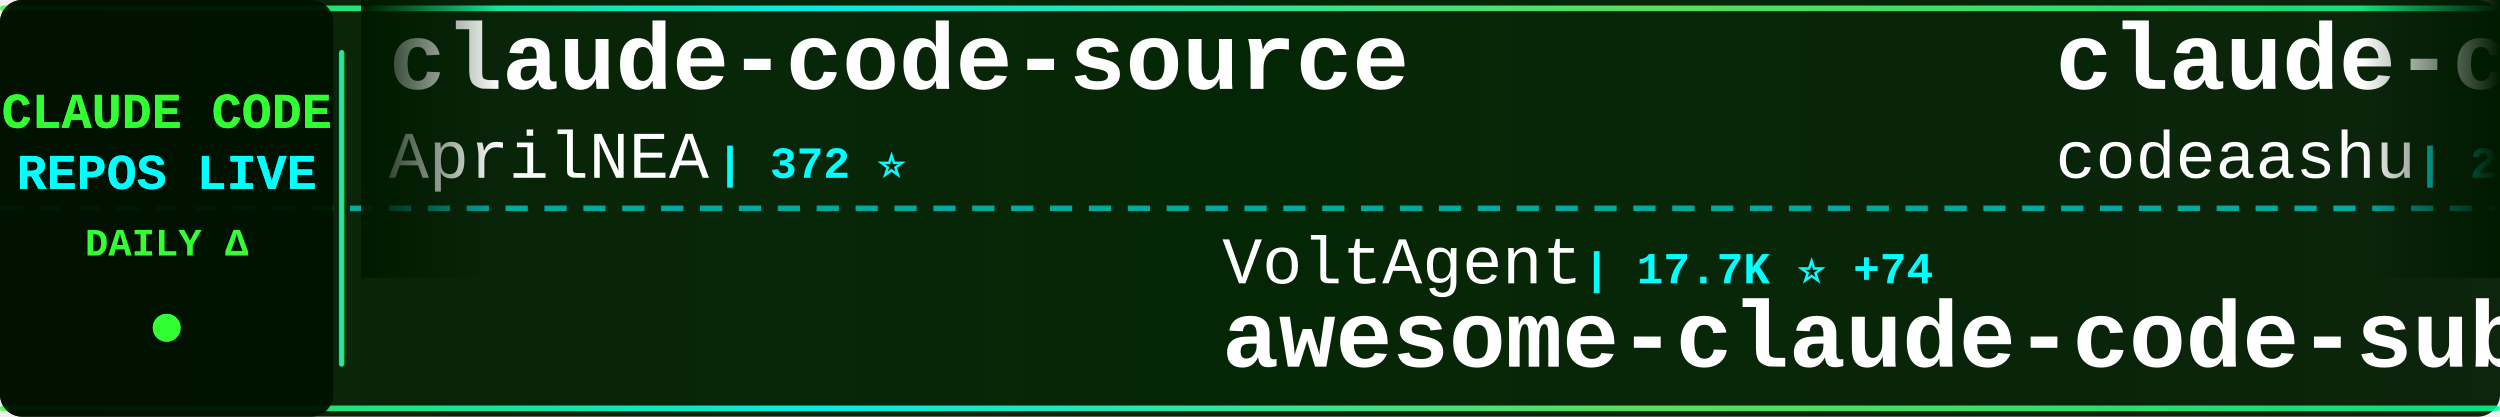
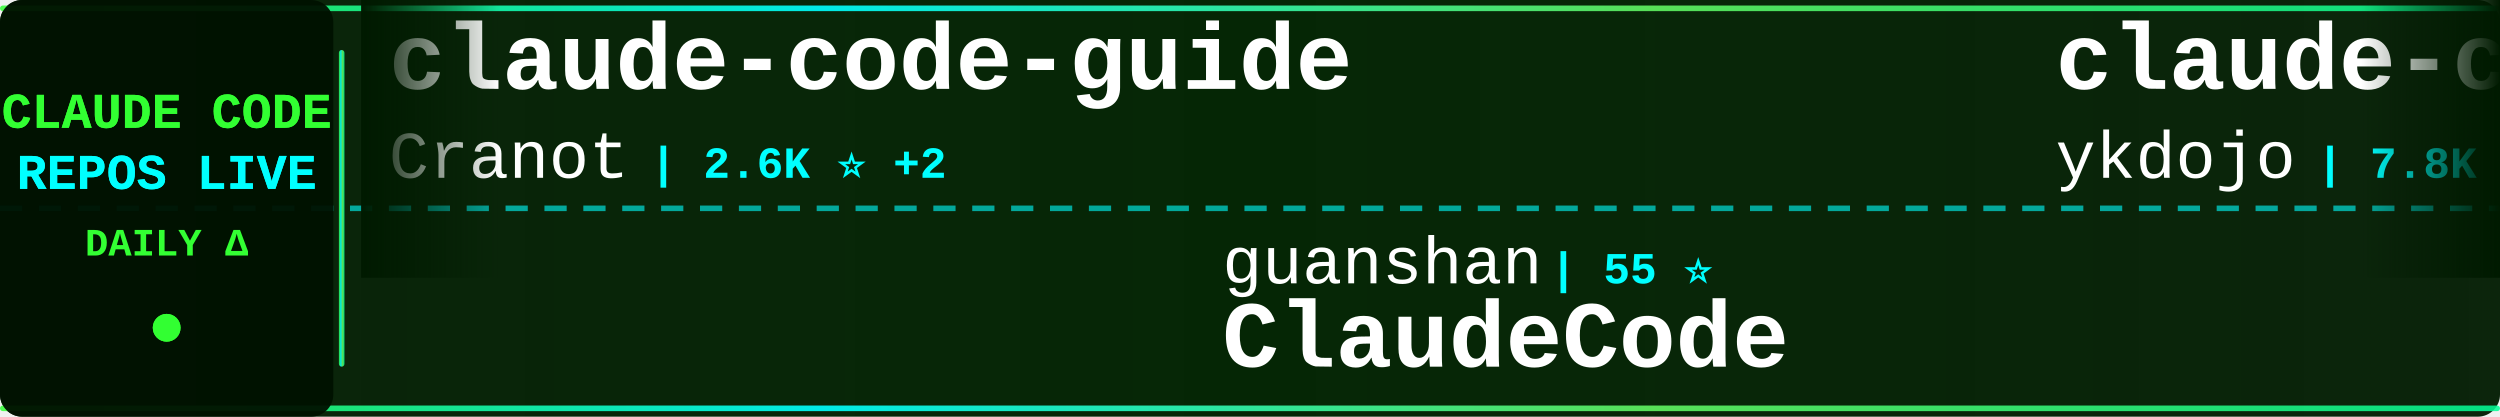
<svg xmlns="http://www.w3.org/2000/svg" width="900" height="150">
  <defs>
    <linearGradient id="tickerBg" x1="0%" y1="0%" x2="100%" y2="0%">
      <stop offset="0%" style="stop-color:#001a00;stop-opacity:0.95" />
      <stop offset="50%" style="stop-color:#002200;stop-opacity:0.98" />
      <stop offset="100%" style="stop-color:#001a00;stop-opacity:0.95" />
    </linearGradient>
    <linearGradient id="borderGrad" x1="0%" y1="0%" x2="100%" y2="0%">
      <stop offset="0%" style="stop-color:#33ff33;stop-opacity:0.85">
        <animate attributeName="stop-opacity" values="0.85;1;0.85" dur="2s" repeatCount="indefinite" />
      </stop>
      <stop offset="33%" style="stop-color:#00ffff;stop-opacity:0.9">
        <animate attributeName="stop-opacity" values="0.9;1;0.9" dur="2.2s" repeatCount="indefinite" />
      </stop>
      <stop offset="66%" style="stop-color:#66ff66;stop-opacity:0.85">
        <animate attributeName="stop-opacity" values="0.85;1;0.85" dur="1.8s" repeatCount="indefinite" />
      </stop>
      <stop offset="100%" style="stop-color:#00ff99;stop-opacity:0.85">
        <animate attributeName="stop-opacity" values="0.85;1;0.85" dur="2s" repeatCount="indefinite" />
      </stop>
    </linearGradient>
    <filter id="textGlow">
      <feGaussianBlur stdDeviation="0.1" result="coloredBlur" />
      <feMerge>
        <feMergeNode in="coloredBlur" />
        <feMergeNode in="SourceGraphic" />
      </feMerge>
    </filter>
    <filter id="metricGlow">
      <feGaussianBlur stdDeviation="0.2" result="coloredBlur" />
      <feMerge>
        <feMergeNode in="coloredBlur" />
        <feMergeNode in="SourceGraphic" />
      </feMerge>
    </filter>
    <linearGradient id="leftFade" x1="0%" y1="0%" x2="100%" y2="0%">
      <stop offset="0%" style="stop-color:#001a00;stop-opacity:1" />
      <stop offset="100%" style="stop-color:#001a00;stop-opacity:0" />
    </linearGradient>
    <linearGradient id="rightFade" x1="0%" y1="0%" x2="100%" y2="0%">
      <stop offset="0%" style="stop-color:#001a00;stop-opacity:0" />
      <stop offset="100%" style="stop-color:#001a00;stop-opacity:1" />
    </linearGradient>
  </defs>
  <rect width="900" height="150" fill="url(#tickerBg)" rx="8" />
  <rect x="0" y="2" width="900" height="2" fill="url(#borderGrad)" rx="1" />
  <rect x="0" y="146" width="900" height="2" fill="url(#borderGrad)" rx="1" />
  <line x1="0" y1="75" x2="900" y2="75" stroke="#00ffff" stroke-width="2" stroke-dasharray="8 6" opacity="0.6" />
  <rect x="0" y="0" width="120" height="150" fill="#001100" opacity="0.95" rx="8" />
  <text x="60" y="46" font-family="'Courier New', monospace" font-size="18" font-weight="bold" fill="#33ff33" text-anchor="middle" filter="url(#textGlow)">
    CLAUDE CODE
  </text>
  <text x="60" y="68" font-family="'Courier New', monospace" font-size="18" font-weight="bold" fill="#00ffff" text-anchor="middle" filter="url(#textGlow)">
    REPOS LIVE
  </text>
  <text x="60" y="92" font-family="'Courier New', monospace" font-size="14" font-weight="bold" fill="#33ff33" text-anchor="middle">
    DAILY Δ
  </text>
  <circle cx="60" cy="118" r="5" fill="#33ff33" filter="url(#metricGlow)">
    <animate attributeName="r" values="4;6;4" dur="1.5s" repeatCount="indefinite" />
    <animate attributeName="opacity" values="0.6;1;0.6" dur="1.5s" repeatCount="indefinite" />
  </circle>
  <rect x="122" y="18" width="2" height="114" fill="url(#borderGrad)" rx="1" />
  <clipPath id="tickerClip">
    <rect x="130" y="0" width="770" height="150" />
  </clipPath>
  <g clip-path="url(#tickerClip)">
    <g id="tickerItems">
      <animateTransform attributeName="transform" attributeType="XML" type="translate" from="0 0" to="-3000 0" dur="54s" repeatCount="indefinite" />
      <g transform="translate(0, 0)">
-         <text x="140" y="32" font-family="'Courier New', monospace" font-size="34" font-weight="bold" fill="#ffffff">claude-code-source</text>
-         <text x="140" y="64" font-family="'Courier New', monospace" font-size="24" font-weight="normal" fill="#ffffff" opacity="1.0">AprilNEA</text>
-         <text x="258" y="64" font-family="'Courier New', monospace" font-size="16" font-weight="bold" fill="#00ffff"> | 372 ⭐</text>
+         <text x="140" y="32" font-family="'Courier New', monospace" font-size="34" font-weight="bold" fill="#ffffff">claude-code-guide</text>
+         <text x="140" y="64" font-family="'Courier New', monospace" font-size="24" font-weight="normal" fill="#ffffff" opacity="1.0">Cranot</text>
+         <text x="234" y="64" font-family="'Courier New', monospace" font-size="16" font-weight="bold" fill="#00ffff"> | 2.6K ⭐ +2</text>
      </g>
      <g transform="translate(300, 0)">
-         <text x="140" y="102" font-family="'Courier New', monospace" font-size="24" font-weight="normal" fill="#ffffff" opacity="1.0">VoltAgent</text>
-         <text x="270" y="102" font-family="'Courier New', monospace" font-size="16" font-weight="bold" fill="#00ffff"> | 17.7K ⭐ +74</text>
-         <text x="140" y="132" font-family="'Courier New', monospace" font-size="34" font-weight="bold" fill="#ffffff">awesome-claude-code-suba...</text>
-       </g>
-       <g transform="translate(600, 0)">
-         <text x="140" y="32" font-family="'Courier New', monospace" font-size="34" font-weight="bold" fill="#ffffff">claude-code</text>
-         <text x="140" y="64" font-family="'Courier New', monospace" font-size="24" font-weight="normal" fill="#ffffff" opacity="1.0">codeaashu</text>
-         <text x="270" y="64" font-family="'Courier New', monospace" font-size="16" font-weight="bold" fill="#00ffff"> | 2.2K ⭐ +24</text>
-       </g>
-       <g transform="translate(900, 0)">
-         <text x="140" y="102" font-family="'Courier New', monospace" font-size="24" font-weight="normal" fill="#ffffff" opacity="1.0">alirezarezvani</text>
-         <text x="330" y="102" font-family="'Courier New', monospace" font-size="16" font-weight="bold" fill="#00ffff"> | 12.0K ⭐ +166</text>
-         <text x="140" y="132" font-family="'Courier New', monospace" font-size="34" font-weight="bold" fill="#ffffff">claude-skills</text>
-       </g>
-       <g transform="translate(1200, 0)">
-         <text x="140" y="32" font-family="'Courier New', monospace" font-size="34" font-weight="bold" fill="#ffffff">Open-ClaudeCode</text>
-         <text x="140" y="64" font-family="'Courier New', monospace" font-size="24" font-weight="normal" fill="#ffffff" opacity="1.0">LING71671</text>
-         <text x="270" y="64" font-family="'Courier New', monospace" font-size="16" font-weight="bold" fill="#00ffff"> | 758 ⭐ +5</text>
-       </g>
-       <g transform="translate(1500, 0)">
        <text x="140" y="102" font-family="'Courier New', monospace" font-size="24" font-weight="normal" fill="#ffffff" opacity="1.0">guanshan</text>
        <text x="258" y="102" font-family="'Courier New', monospace" font-size="16" font-weight="bold" fill="#00ffff"> | 55 ⭐</text>
        <text x="140" y="132" font-family="'Courier New', monospace" font-size="34" font-weight="bold" fill="#ffffff">ClaudeCode</text>
      </g>
+       <g transform="translate(600, 0)">
+         <text x="140" y="32" font-family="'Courier New', monospace" font-size="34" font-weight="bold" fill="#ffffff">claude-code-tips</text>
+         <text x="140" y="64" font-family="'Courier New', monospace" font-size="24" font-weight="normal" fill="#ffffff" opacity="1.0">ykdojo</text>
+         <text x="234" y="64" font-family="'Courier New', monospace" font-size="16" font-weight="bold" fill="#00ffff"> | 7.8K ⭐ +25</text>
+       </g>
+       <g transform="translate(900, 0)">
+         <text x="140" y="102" font-family="'Courier New', monospace" font-size="24" font-weight="normal" fill="#ffffff" opacity="1.0">musistudio</text>
+         <text x="282" y="102" font-family="'Courier New', monospace" font-size="16" font-weight="bold" fill="#00ffff"> | 32.6K ⭐ +60</text>
+         <text x="140" y="132" font-family="'Courier New', monospace" font-size="34" font-weight="bold" fill="#ffffff">claude-code-router</text>
+       </g>
+       <g transform="translate(1200, 0)">
+         <text x="140" y="32" font-family="'Courier New', monospace" font-size="34" font-weight="bold" fill="#ffffff">claude-task-master</text>
+         <text x="140" y="64" font-family="'Courier New', monospace" font-size="24" font-weight="normal" fill="#ffffff" opacity="1.0">eyaltoledano</text>
+         <text x="306" y="64" font-family="'Courier New', monospace" font-size="16" font-weight="bold" fill="#00ffff"> | 26.6K ⭐ +10</text>
+       </g>
+       <g transform="translate(1500, 0)">
+         <text x="140" y="102" font-family="'Courier New', monospace" font-size="24" font-weight="normal" fill="#ffffff" opacity="1.0">garrytan</text>
+         <text x="258" y="102" font-family="'Courier New', monospace" font-size="16" font-weight="bold" fill="#00ffff"> | 77.9K ⭐ +1.2K</text>
+         <text x="140" y="132" font-family="'Courier New', monospace" font-size="34" font-weight="bold" fill="#ffffff">gstack</text>
+       </g>
      <g transform="translate(1800, 0)">
-         <text x="140" y="32" font-family="'Courier New', monospace" font-size="34" font-weight="bold" fill="#ffffff">claude-plugins-official</text>
-         <text x="140" y="64" font-family="'Courier New', monospace" font-size="24" font-weight="normal" fill="#ffffff" opacity="1.0">anthropics</text>
-         <text x="282" y="64" font-family="'Courier New', monospace" font-size="16" font-weight="bold" fill="#00ffff"> | 17.3K ⭐ +71</text>
+         <text x="140" y="32" font-family="'Courier New', monospace" font-size="34" font-weight="bold" fill="#ffffff">claude-code-my-workflow</text>
+         <text x="140" y="64" font-family="'Courier New', monospace" font-size="24" font-weight="normal" fill="#ffffff" opacity="1.0">pedrohcgs</text>
+         <text x="270" y="64" font-family="'Courier New', monospace" font-size="16" font-weight="bold" fill="#00ffff"> | 948 ⭐ +6</text>
      </g>
      <g transform="translate(2100, 0)">
-         <text x="140" y="102" font-family="'Courier New', monospace" font-size="24" font-weight="normal" fill="#ffffff" opacity="1.0">hangsman</text>
-         <text x="258" y="102" font-family="'Courier New', monospace" font-size="16" font-weight="bold" fill="#00ffff"> | 754 ⭐ +1</text>
+         <text x="140" y="102" font-family="'Courier New', monospace" font-size="24" font-weight="normal" fill="#ffffff" opacity="1.0">Piebald-AI</text>
+         <text x="282" y="102" font-family="'Courier New', monospace" font-size="16" font-weight="bold" fill="#00ffff"> | 9.1K ⭐ +49</text>
+         <text x="140" y="132" font-family="'Courier New', monospace" font-size="34" font-weight="bold" fill="#ffffff">claude-code-system-promp...</text>
+       </g>
+       <g transform="translate(2400, 0)">
+         <text x="140" y="32" font-family="'Courier New', monospace" font-size="34" font-weight="bold" fill="#ffffff">claude-code-sourcemap</text>
+         <text x="140" y="64" font-family="'Courier New', monospace" font-size="24" font-weight="normal" fill="#ffffff" opacity="1.0">Hyper66666</text>
+         <text x="282" y="64" font-family="'Courier New', monospace" font-size="16" font-weight="bold" fill="#00ffff"> | 208 ⭐ +1</text>
+       </g>
+       <g transform="translate(2700, 0)">
+         <text x="140" y="102" font-family="'Courier New', monospace" font-size="24" font-weight="normal" fill="#ffffff" opacity="1.0">AprilNEA</text>
+         <text x="258" y="102" font-family="'Courier New', monospace" font-size="16" font-weight="bold" fill="#00ffff"> | 372 ⭐</text>
        <text x="140" y="132" font-family="'Courier New', monospace" font-size="34" font-weight="bold" fill="#ffffff">claude-code-source</text>
      </g>
-       <g transform="translate(2400, 0)">
-         <text x="140" y="32" font-family="'Courier New', monospace" font-size="34" font-weight="bold" fill="#ffffff">claude-code-proxy</text>
-         <text x="140" y="64" font-family="'Courier New', monospace" font-size="24" font-weight="normal" fill="#ffffff" opacity="1.0">fuergaosi233</text>
-         <text x="306" y="64" font-family="'Courier New', monospace" font-size="16" font-weight="bold" fill="#00ffff"> | 2.5K ⭐ +10</text>
-       </g>
-       <g transform="translate(2700, 0)">
-         <text x="140" y="102" font-family="'Courier New', monospace" font-size="24" font-weight="normal" fill="#ffffff" opacity="1.0">alex000kim</text>
-         <text x="282" y="102" font-family="'Courier New', monospace" font-size="16" font-weight="bold" fill="#00ffff"> | 218 ⭐ +1</text>
-         <text x="140" y="132" font-family="'Courier New', monospace" font-size="34" font-weight="bold" fill="#ffffff">claude-code</text>
-       </g>
      <g transform="translate(3000, 0)">
-         <text x="140" y="32" font-family="'Courier New', monospace" font-size="34" font-weight="bold" fill="#ffffff">claude-code-source</text>
-         <text x="140" y="64" font-family="'Courier New', monospace" font-size="24" font-weight="normal" fill="#ffffff" opacity="1.0">AprilNEA</text>
-         <text x="258" y="64" font-family="'Courier New', monospace" font-size="16" font-weight="bold" fill="#00ffff"> | 372 ⭐</text>
+         <text x="140" y="32" font-family="'Courier New', monospace" font-size="34" font-weight="bold" fill="#ffffff">claude-code-guide</text>
+         <text x="140" y="64" font-family="'Courier New', monospace" font-size="24" font-weight="normal" fill="#ffffff" opacity="1.0">Cranot</text>
+         <text x="234" y="64" font-family="'Courier New', monospace" font-size="16" font-weight="bold" fill="#00ffff"> | 2.6K ⭐ +2</text>
      </g>
      <g transform="translate(3300, 0)">
-         <text x="140" y="102" font-family="'Courier New', monospace" font-size="24" font-weight="normal" fill="#ffffff" opacity="1.0">VoltAgent</text>
-         <text x="270" y="102" font-family="'Courier New', monospace" font-size="16" font-weight="bold" fill="#00ffff"> | 17.7K ⭐ +74</text>
-         <text x="140" y="132" font-family="'Courier New', monospace" font-size="34" font-weight="bold" fill="#ffffff">awesome-claude-code-suba...</text>
+         <text x="140" y="102" font-family="'Courier New', monospace" font-size="24" font-weight="normal" fill="#ffffff" opacity="1.0">guanshan</text>
+         <text x="258" y="102" font-family="'Courier New', monospace" font-size="16" font-weight="bold" fill="#00ffff"> | 55 ⭐</text>
+         <text x="140" y="132" font-family="'Courier New', monospace" font-size="34" font-weight="bold" fill="#ffffff">ClaudeCode</text>
      </g>
      <g transform="translate(3600, 0)">
-         <text x="140" y="32" font-family="'Courier New', monospace" font-size="34" font-weight="bold" fill="#ffffff">claude-code</text>
-         <text x="140" y="64" font-family="'Courier New', monospace" font-size="24" font-weight="normal" fill="#ffffff" opacity="1.0">codeaashu</text>
-         <text x="270" y="64" font-family="'Courier New', monospace" font-size="16" font-weight="bold" fill="#00ffff"> | 2.2K ⭐ +24</text>
+         <text x="140" y="32" font-family="'Courier New', monospace" font-size="34" font-weight="bold" fill="#ffffff">claude-code-tips</text>
+         <text x="140" y="64" font-family="'Courier New', monospace" font-size="24" font-weight="normal" fill="#ffffff" opacity="1.0">ykdojo</text>
+         <text x="234" y="64" font-family="'Courier New', monospace" font-size="16" font-weight="bold" fill="#00ffff"> | 7.8K ⭐ +25</text>
      </g>
      <g transform="translate(3900, 0)">
-         <text x="140" y="102" font-family="'Courier New', monospace" font-size="24" font-weight="normal" fill="#ffffff" opacity="1.0">alirezarezvani</text>
-         <text x="330" y="102" font-family="'Courier New', monospace" font-size="16" font-weight="bold" fill="#00ffff"> | 12.0K ⭐ +166</text>
-         <text x="140" y="132" font-family="'Courier New', monospace" font-size="34" font-weight="bold" fill="#ffffff">claude-skills</text>
+         <text x="140" y="102" font-family="'Courier New', monospace" font-size="24" font-weight="normal" fill="#ffffff" opacity="1.0">musistudio</text>
+         <text x="282" y="102" font-family="'Courier New', monospace" font-size="16" font-weight="bold" fill="#00ffff"> | 32.6K ⭐ +60</text>
+         <text x="140" y="132" font-family="'Courier New', monospace" font-size="34" font-weight="bold" fill="#ffffff">claude-code-router</text>
      </g>
    </g>
  </g>
  <rect x="130" y="0" width="50" height="100" fill="url(#leftFade)" />
  <rect x="850" y="0" width="50" height="100" fill="url(#rightFade)" />
</svg>
